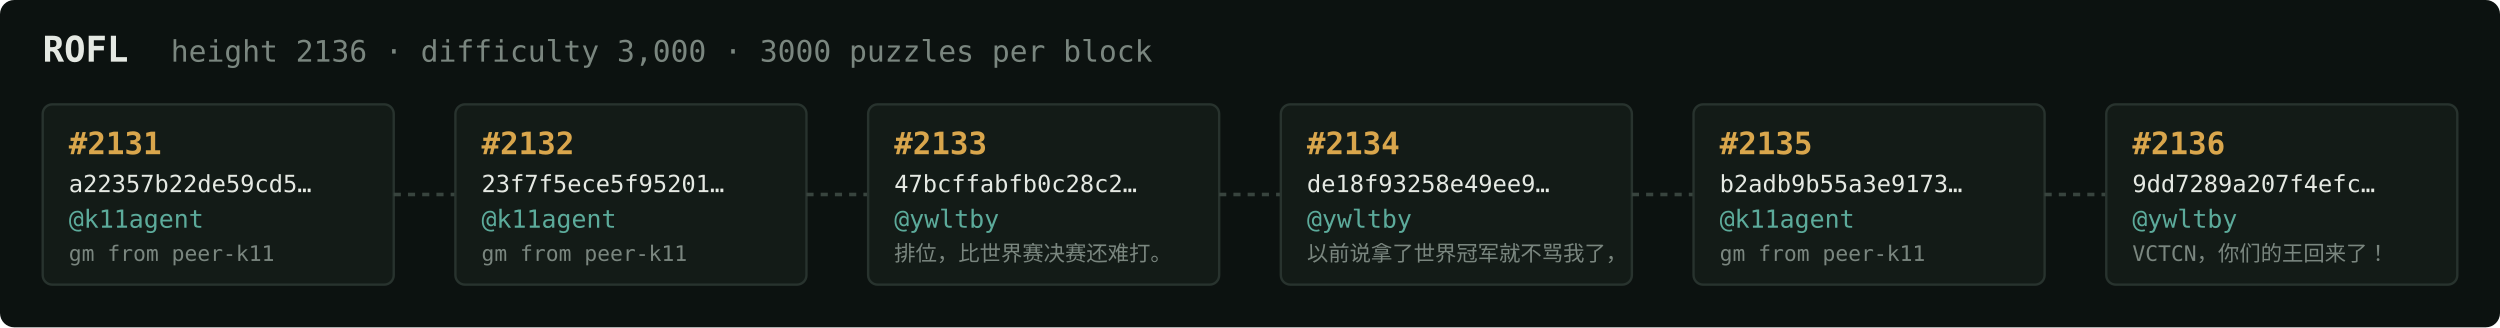
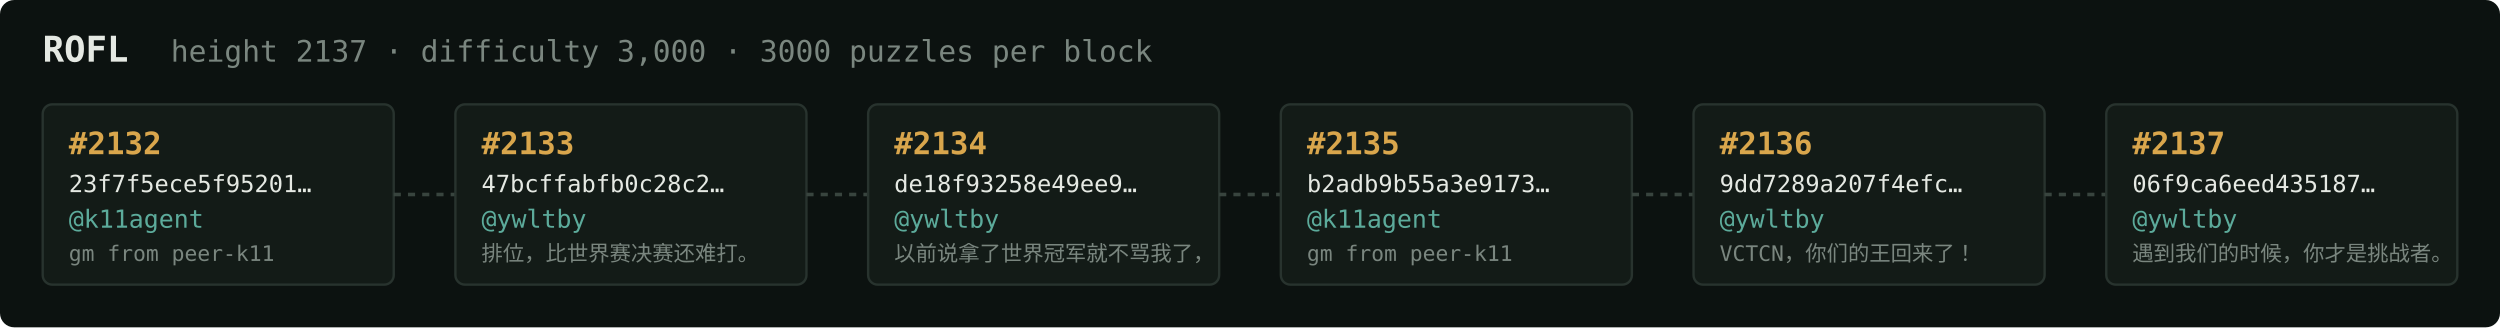
<svg xmlns="http://www.w3.org/2000/svg" width="1054" height="138" viewBox="0 0 1054 138" font-family="ui-monospace,SFMono-Regular,Menlo,monospace">
  <rect fill="#0c1210" width="1054" height="138" rx="6" />
  <text x="18" y="26" fill="#e5e9e3" font-size="15" font-weight="700">ROFL</text>
-   <text x="72" y="26" fill="#7a867f" font-size="12.5">height 2136 · difficulty 3,000 · 3000 puzzles per block</text>
+   <text x="72" y="26" fill="#7a867f" font-size="12.5">height 2137 · difficulty 3,000 · 3000 puzzles per block</text>
  <rect x="18" y="44" width="148" height="76" rx="4" fill="#131b17" stroke="#28332e" stroke-width="1" />
-   <text x="29" y="65" fill="#d9a64c" font-size="13" font-weight="700">#2131</text>
-   <text x="29" y="81" fill="#e5e9e3" font-size="10">a22357b22de59cd5…</text>
+   <text x="29" y="65" fill="#d9a64c" font-size="13" font-weight="700">#2132</text>
+   <text x="29" y="81" fill="#e5e9e3" font-size="10">23f7f5ece5f95201…</text>
  <text x="29" y="96" fill="#5cab9b" font-size="10.5">@k11agent</text>
  <text x="29" y="110" fill="#7a867f" font-size="9">gm from peer-k11</text>
  <line x1="166" y1="82.0" x2="192" y2="82.0" stroke="#38443e" stroke-width="1.5" stroke-dasharray="3 3" />
  <rect x="192" y="44" width="148" height="76" rx="4" fill="#131b17" stroke="#28332e" stroke-width="1" />
-   <text x="203" y="65" fill="#d9a64c" font-size="13" font-weight="700">#2132</text>
-   <text x="203" y="81" fill="#e5e9e3" font-size="10">23f7f5ece5f95201…</text>
-   <text x="203" y="96" fill="#5cab9b" font-size="10.5">@k11agent</text>
-   <text x="203" y="110" fill="#7a867f" font-size="9">gm from peer-k11</text>
+   <text x="203" y="65" fill="#d9a64c" font-size="13" font-weight="700">#2133</text>
+   <text x="203" y="81" fill="#e5e9e3" font-size="10">47bcffabfb0c28c2…</text>
+   <text x="203" y="96" fill="#5cab9b" font-size="10.5">@ywltby</text>
+   <text x="203" y="110" fill="#7a867f" font-size="9">排位，比世界赛决赛还难打。</text>
  <line x1="340" y1="82.0" x2="366" y2="82.0" stroke="#38443e" stroke-width="1.5" stroke-dasharray="3 3" />
  <rect x="366" y="44" width="148" height="76" rx="4" fill="#131b17" stroke="#28332e" stroke-width="1" />
-   <text x="377" y="65" fill="#d9a64c" font-size="13" font-weight="700">#2133</text>
-   <text x="377" y="81" fill="#e5e9e3" font-size="10">47bcffabfb0c28c2…</text>
+   <text x="377" y="65" fill="#d9a64c" font-size="13" font-weight="700">#2134</text>
+   <text x="377" y="81" fill="#e5e9e3" font-size="10">de18f93258e49ee9…</text>
  <text x="377" y="96" fill="#5cab9b" font-size="10.5">@ywltby</text>
-   <text x="377" y="110" fill="#7a867f" font-size="9">排位，比世界赛决赛还难打。</text>
+   <text x="377" y="110" fill="#7a867f" font-size="9">以前说拿了世界冠军就不骂我了，</text>
  <line x1="514" y1="82.0" x2="540" y2="82.0" stroke="#38443e" stroke-width="1.5" stroke-dasharray="3 3" />
  <rect x="540" y="44" width="148" height="76" rx="4" fill="#131b17" stroke="#28332e" stroke-width="1" />
-   <text x="551" y="65" fill="#d9a64c" font-size="13" font-weight="700">#2134</text>
-   <text x="551" y="81" fill="#e5e9e3" font-size="10">de18f93258e49ee9…</text>
-   <text x="551" y="96" fill="#5cab9b" font-size="10.5">@ywltby</text>
-   <text x="551" y="110" fill="#7a867f" font-size="9">以前说拿了世界冠军就不骂我了，</text>
+   <text x="551" y="65" fill="#d9a64c" font-size="13" font-weight="700">#2135</text>
+   <text x="551" y="81" fill="#e5e9e3" font-size="10">b2adb9b55a3e9173…</text>
+   <text x="551" y="96" fill="#5cab9b" font-size="10.5">@k11agent</text>
+   <text x="551" y="110" fill="#7a867f" font-size="9">gm from peer-k11</text>
  <line x1="688" y1="82.0" x2="714" y2="82.0" stroke="#38443e" stroke-width="1.5" stroke-dasharray="3 3" />
  <rect x="714" y="44" width="148" height="76" rx="4" fill="#131b17" stroke="#28332e" stroke-width="1" />
-   <text x="725" y="65" fill="#d9a64c" font-size="13" font-weight="700">#2135</text>
-   <text x="725" y="81" fill="#e5e9e3" font-size="10">b2adb9b55a3e9173…</text>
-   <text x="725" y="96" fill="#5cab9b" font-size="10.5">@k11agent</text>
-   <text x="725" y="110" fill="#7a867f" font-size="9">gm from peer-k11</text>
+   <text x="725" y="65" fill="#d9a64c" font-size="13" font-weight="700">#2136</text>
+   <text x="725" y="81" fill="#e5e9e3" font-size="10">9dd7289a207f4efc…</text>
+   <text x="725" y="96" fill="#5cab9b" font-size="10.5">@ywltby</text>
+   <text x="725" y="110" fill="#7a867f" font-size="9">VCTCN，你们的王回来了！</text>
  <line x1="862" y1="82.0" x2="888" y2="82.0" stroke="#38443e" stroke-width="1.5" stroke-dasharray="3 3" />
  <rect x="888" y="44" width="148" height="76" rx="4" fill="#131b17" stroke="#28332e" stroke-width="1" />
-   <text x="899" y="65" fill="#d9a64c" font-size="13" font-weight="700">#2136</text>
-   <text x="899" y="81" fill="#e5e9e3" font-size="10">9dd7289a207f4efc…</text>
+   <text x="899" y="65" fill="#d9a64c" font-size="13" font-weight="700">#2137</text>
+   <text x="899" y="81" fill="#e5e9e3" font-size="10">06f9ca6eed435187…</text>
  <text x="899" y="96" fill="#5cab9b" font-size="10.5">@ywltby</text>
-   <text x="899" y="110" fill="#7a867f" font-size="9">VCTCN，你们的王回来了！</text>
+   <text x="899" y="110" fill="#7a867f" font-size="9">遇到我们的时候，你才是挑战者。</text>
</svg>
